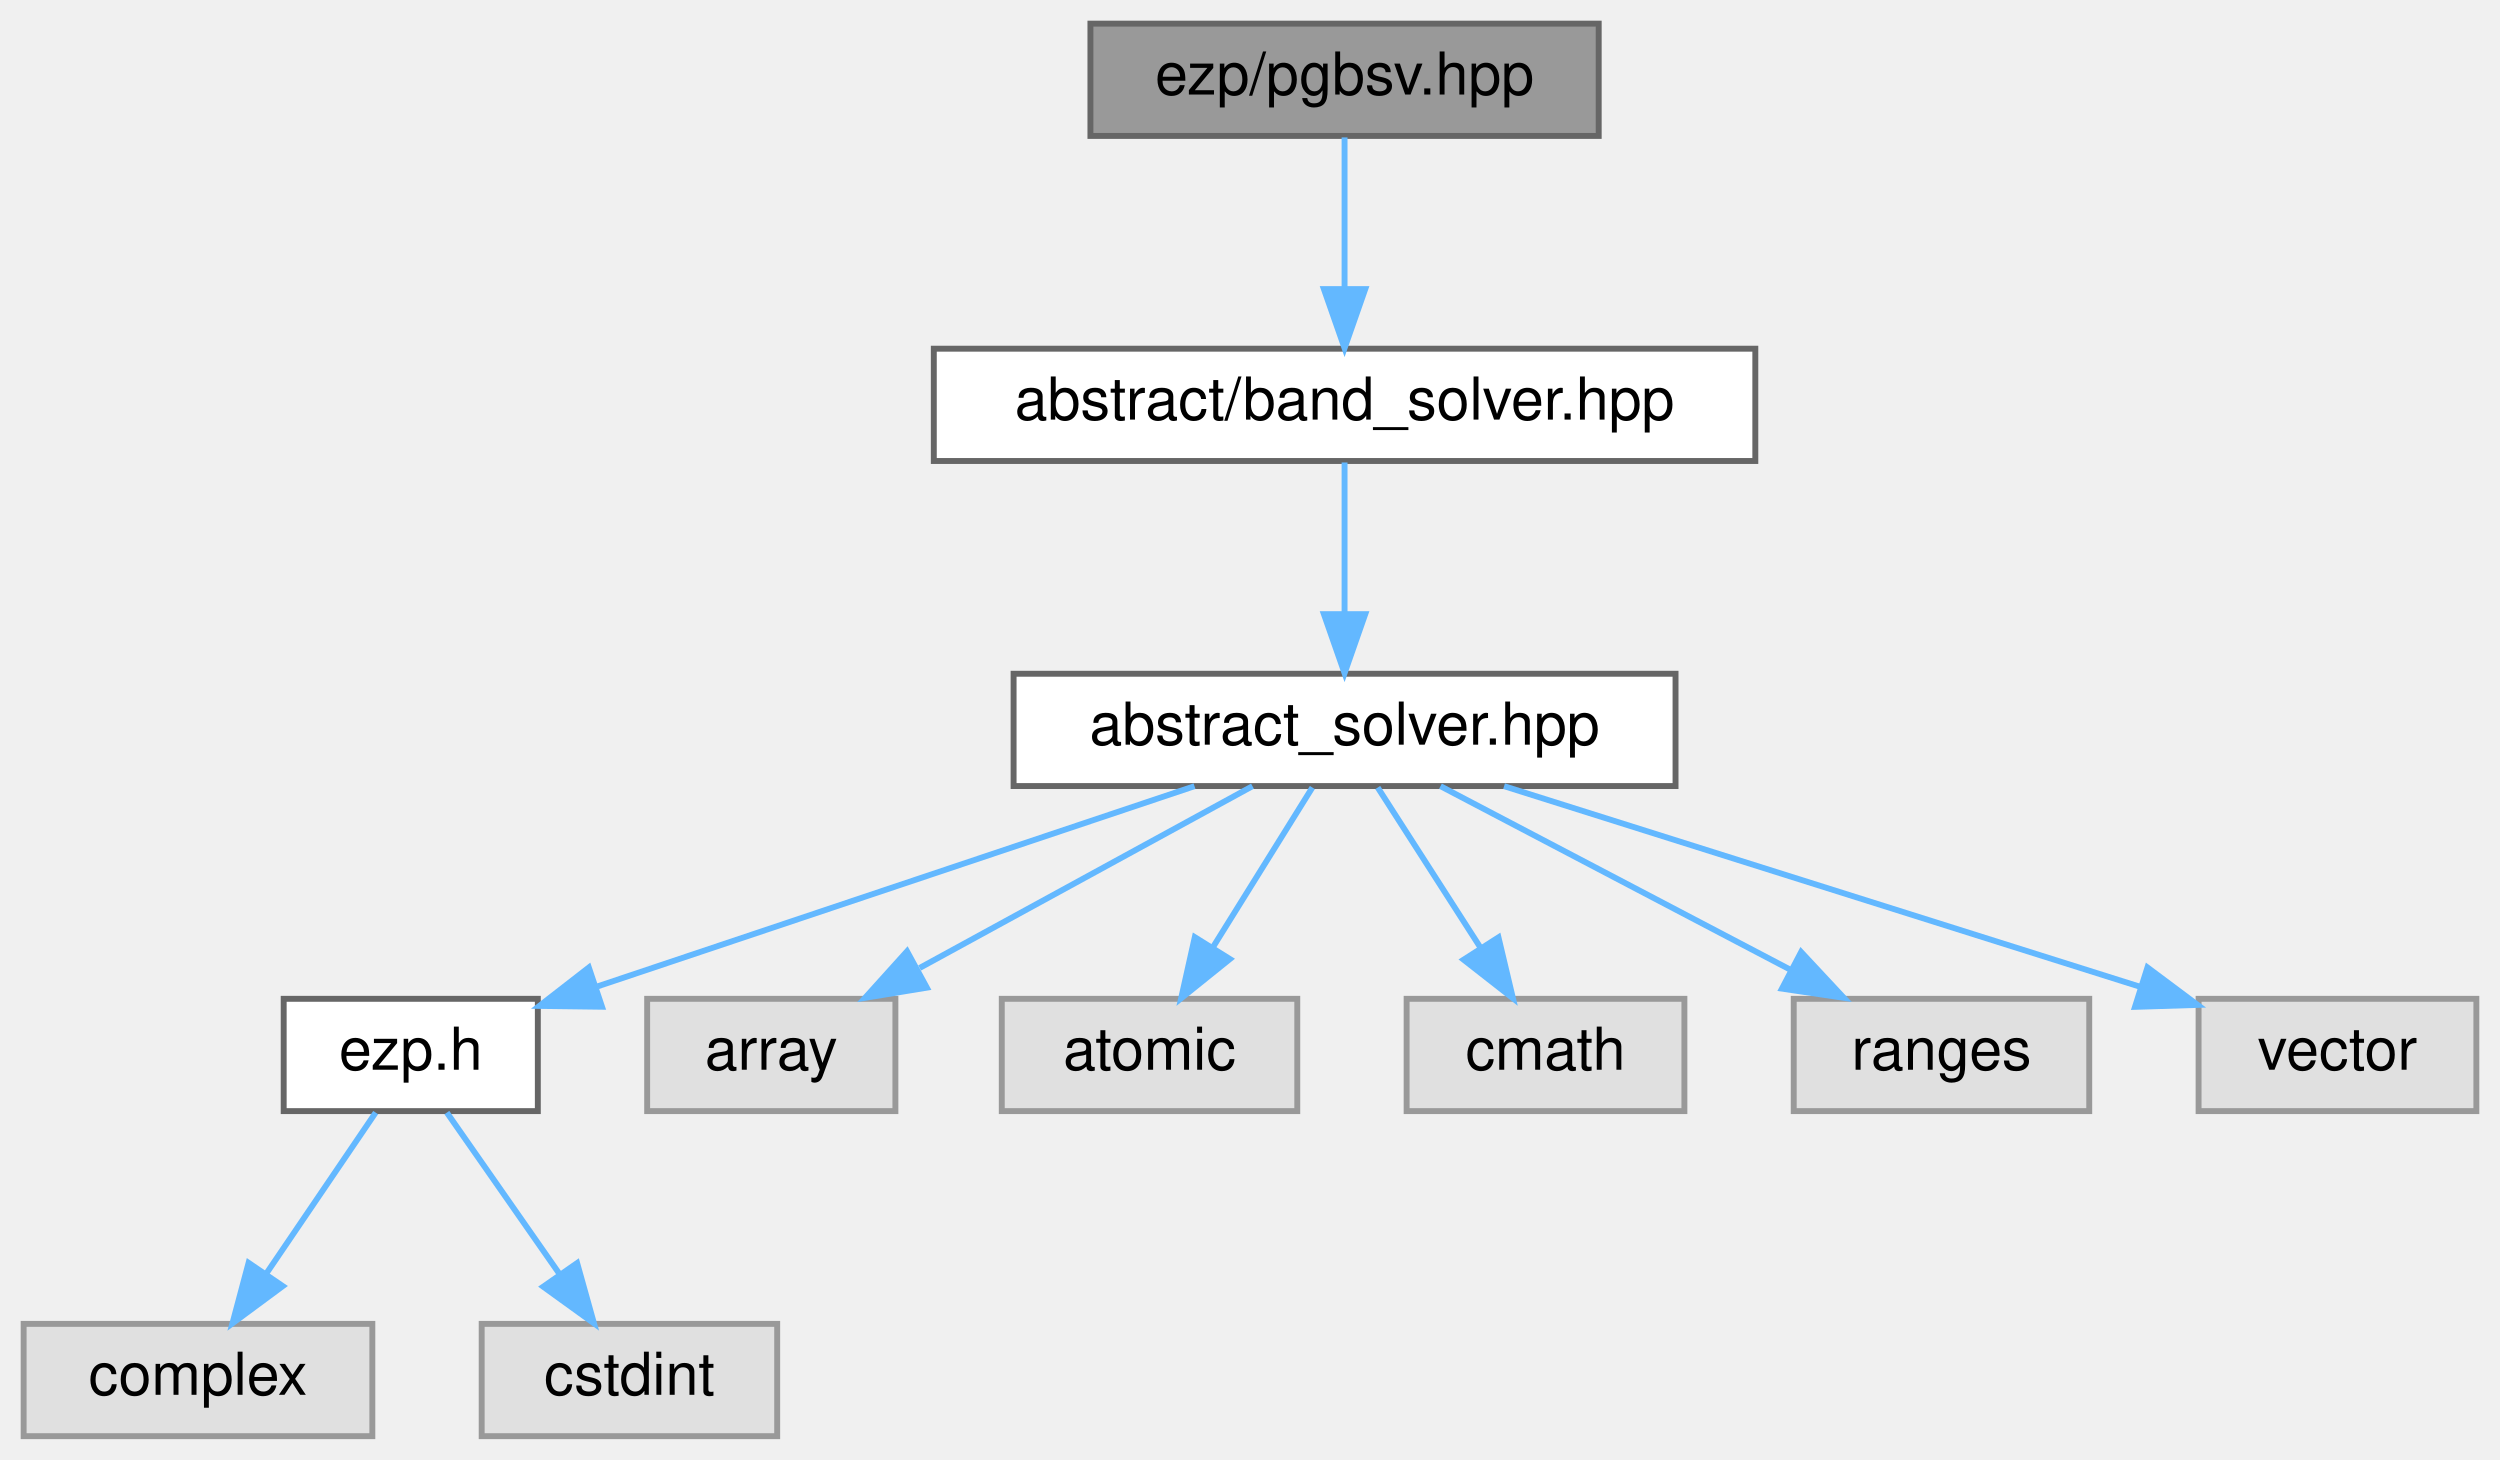
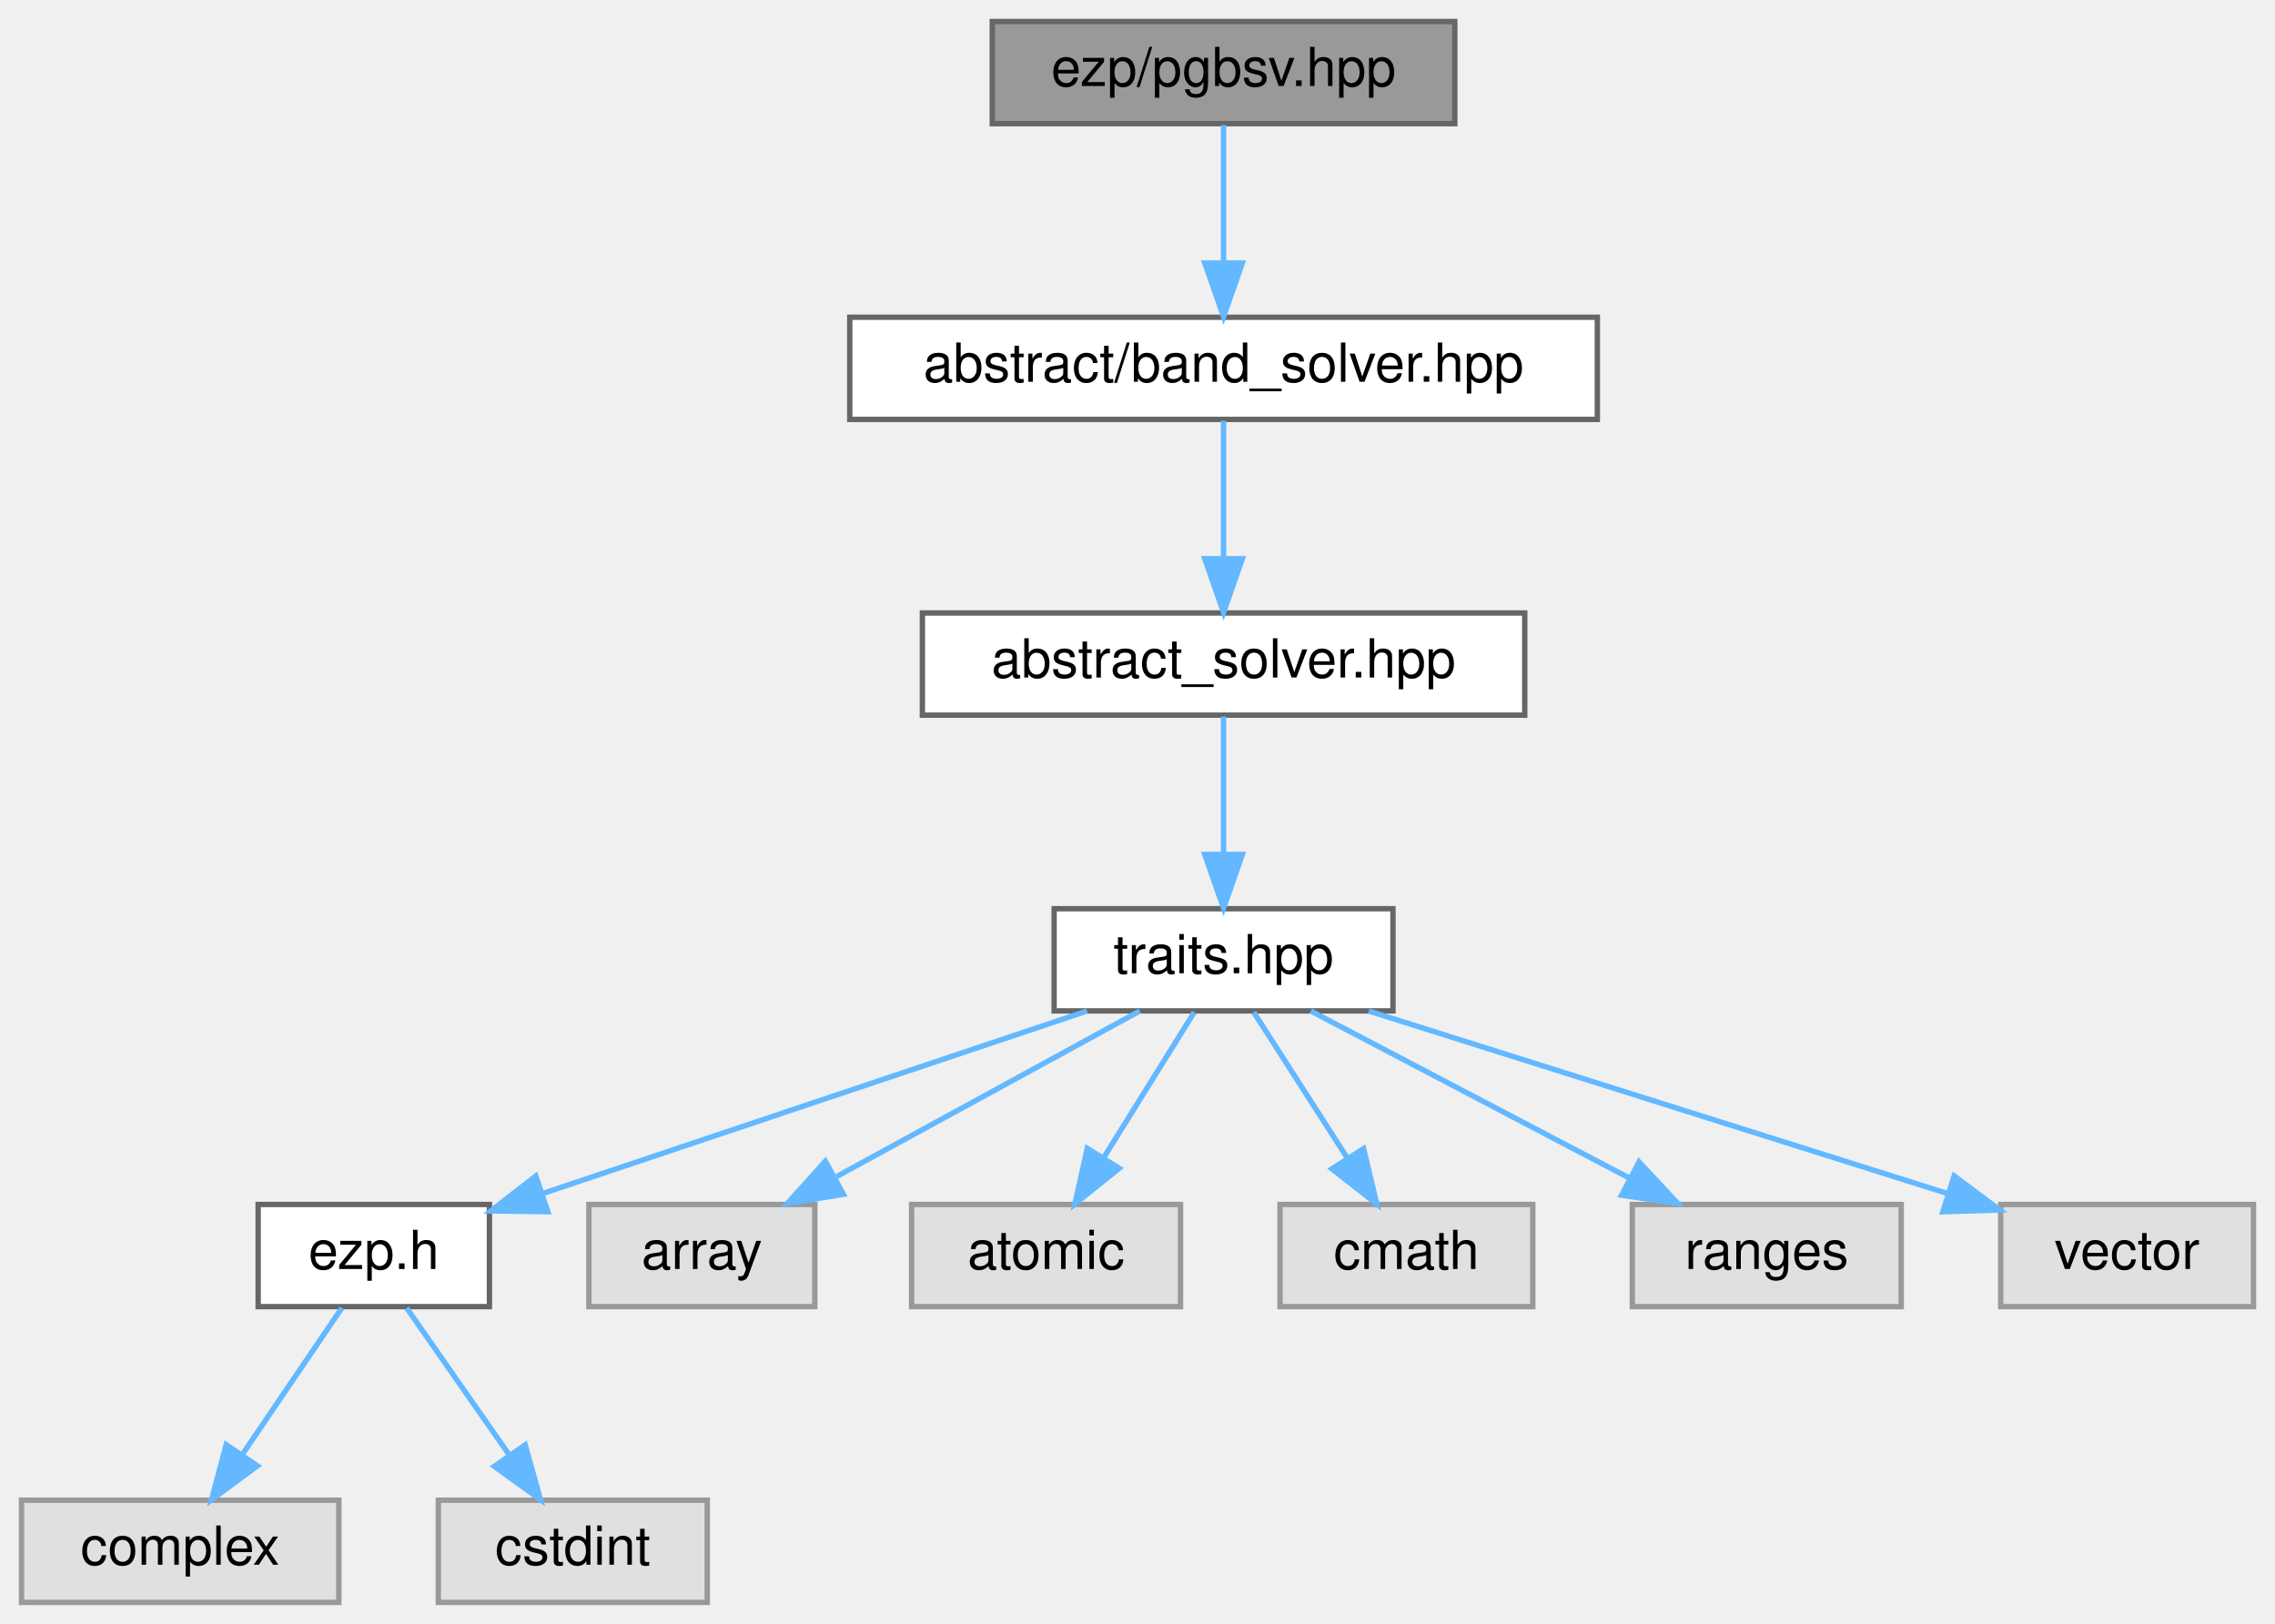
- <svg xmlns="http://www.w3.org/2000/svg" xmlns:xlink="http://www.w3.org/1999/xlink" width="423pt" height="247pt" viewBox="0.00 0.00 423.00 247.00">
-   <g id="graph0" class="graph" transform="scale(1 1) rotate(0) translate(4 243)">
+ <svg xmlns="http://www.w3.org/2000/svg" xmlns:xlink="http://www.w3.org/1999/xlink" width="423pt" height="302pt" viewBox="0.00 0.00 423.00 302.00">
+   <g id="graph0" class="graph" transform="scale(1 1) rotate(0) translate(4 298)">
    <g id="Node000001" class="node">
      <g id="a_Node000001">
        <a xlink:title=" ">
-           <polygon fill="#999999" stroke="#666666" points="266.5,-239 180.5,-239 180.5,-220 266.5,-220 266.5,-239" />
-           <text text-anchor="middle" x="223.5" y="-227" font-family="Helvetica,sans-Serif" font-size="10.00">ezp/pgbsv.hpp</text>
+           <polygon fill="#999999" stroke="#666666" points="266.5,-294 180.5,-294 180.5,-275 266.5,-275 266.5,-294" />
+           <text text-anchor="middle" x="223.5" y="-282" font-family="Helvetica,sans-Serif" font-size="10.00">ezp/pgbsv.hpp</text>
        </a>
      </g>
    </g>
    <g id="Node000002" class="node">
      <g id="a_Node000002">
        <a xlink:href="../../d1/d1b/band__solver_8hpp_source.html" target="_top" xlink:title=" ">
-           <polygon fill="white" stroke="#666666" points="293,-184 154,-184 154,-165 293,-165 293,-184" />
-           <text text-anchor="middle" x="223.5" y="-172" font-family="Helvetica,sans-Serif" font-size="10.00">abstract/band_solver.hpp</text>
+           <polygon fill="white" stroke="#666666" points="293,-239 154,-239 154,-220 293,-220 293,-239" />
+           <text text-anchor="middle" x="223.5" y="-227" font-family="Helvetica,sans-Serif" font-size="10.00">abstract/band_solver.hpp</text>
        </a>
      </g>
    </g>
    <g id="edge1_Node000001_Node000002" class="edge">
      <g id="a_edge1_Node000001_Node000002">
        <a xlink:title=" ">
-           <path fill="none" stroke="#63b8ff" d="M223.5,-219.75C223.5,-212.8 223.5,-202.85 223.5,-194.13" />
-           <polygon fill="#63b8ff" stroke="#63b8ff" points="227,-194.09 223.5,-184.09 220,-194.09 227,-194.09" />
+           <path fill="none" stroke="#63b8ff" d="M223.5,-274.75C223.5,-267.8 223.5,-257.85 223.5,-249.13" />
+           <polygon fill="#63b8ff" stroke="#63b8ff" points="227,-249.09 223.5,-239.09 220,-249.09 227,-249.09" />
        </a>
      </g>
    </g>
    <g id="Node000003" class="node">
      <g id="a_Node000003">
        <a xlink:href="../../dc/ddc/abstract__solver_8hpp_source.html" target="_top" xlink:title=" ">
-           <polygon fill="white" stroke="#666666" points="279.5,-129 167.5,-129 167.5,-110 279.5,-110 279.5,-129" />
-           <text text-anchor="middle" x="223.5" y="-117" font-family="Helvetica,sans-Serif" font-size="10.00">abstract_solver.hpp</text>
+           <polygon fill="white" stroke="#666666" points="279.5,-184 167.5,-184 167.5,-165 279.5,-165 279.5,-184" />
+           <text text-anchor="middle" x="223.5" y="-172" font-family="Helvetica,sans-Serif" font-size="10.00">abstract_solver.hpp</text>
        </a>
      </g>
    </g>
    <g id="edge2_Node000002_Node000003" class="edge">
      <g id="a_edge2_Node000002_Node000003">
        <a xlink:title=" ">
+           <path fill="none" stroke="#63b8ff" d="M223.5,-219.75C223.5,-212.8 223.5,-202.85 223.5,-194.13" />
+           <polygon fill="#63b8ff" stroke="#63b8ff" points="227,-194.09 223.5,-184.09 220,-194.09 227,-194.09" />
+         </a>
+       </g>
+     </g>
+     <g id="Node000004" class="node">
+       <g id="a_Node000004">
+         <a xlink:href="../../df/d73/traits_8hpp_source.html" target="_top" xlink:title=" ">
+           <polygon fill="white" stroke="#666666" points="255,-129 192,-129 192,-110 255,-110 255,-129" />
+           <text text-anchor="middle" x="223.5" y="-117" font-family="Helvetica,sans-Serif" font-size="10.00">traits.hpp</text>
+         </a>
+       </g>
+     </g>
+     <g id="edge3_Node000003_Node000004" class="edge">
+       <g id="a_edge3_Node000003_Node000004">
+         <a xlink:title=" ">
          <path fill="none" stroke="#63b8ff" d="M223.5,-164.75C223.5,-157.8 223.5,-147.85 223.5,-139.13" />
          <polygon fill="#63b8ff" stroke="#63b8ff" points="227,-139.09 223.5,-129.09 220,-139.09 227,-139.09" />
        </a>
      </g>
    </g>
-     <g id="Node000004" class="node">
-       <g id="a_Node000004">
+     <g id="Node000005" class="node">
+       <g id="a_Node000005">
        <a xlink:href="../../d1/d4c/ezp_8h_source.html" target="_top" xlink:title=" ">
          <polygon fill="white" stroke="#666666" points="87,-74 44,-74 44,-55 87,-55 87,-74" />
          <text text-anchor="middle" x="65.5" y="-62" font-family="Helvetica,sans-Serif" font-size="10.00">ezp.h</text>
        </a>
      </g>
    </g>
-     <g id="edge3_Node000003_Node000004" class="edge">
-       <g id="a_edge3_Node000003_Node000004">
+     <g id="edge4_Node000004_Node000005" class="edge">
+       <g id="a_edge4_Node000004_Node000005">
        <a xlink:title=" ">
          <path fill="none" stroke="#63b8ff" d="M198.11,-109.98C170.65,-100.77 126.81,-86.07 97.12,-76.11" />
          <polygon fill="#63b8ff" stroke="#63b8ff" points="97.86,-72.66 87.26,-72.8 95.63,-79.3 97.86,-72.66" />
        </a>
      </g>
    </g>
-     <g id="Node000007" class="node">
-       <g id="a_Node000007">
+     <g id="Node000008" class="node">
+       <g id="a_Node000008">
        <a xlink:title=" ">
          <polygon fill="#e0e0e0" stroke="#999999" points="147.5,-74 105.5,-74 105.5,-55 147.5,-55 147.5,-74" />
          <text text-anchor="middle" x="126.5" y="-62" font-family="Helvetica,sans-Serif" font-size="10.00">array</text>
        </a>
      </g>
    </g>
-     <g id="edge6_Node000003_Node000007" class="edge">
-       <g id="a_edge6_Node000003_Node000007">
+     <g id="edge7_Node000004_Node000008" class="edge">
+       <g id="a_edge7_Node000004_Node000008">
        <a xlink:title=" ">
          <path fill="none" stroke="#63b8ff" d="M207.92,-109.98C192.73,-101.69 169.4,-88.94 151.6,-79.22" />
          <polygon fill="#63b8ff" stroke="#63b8ff" points="152.82,-75.89 142.37,-74.17 149.47,-82.04 152.82,-75.89" />
        </a>
      </g>
    </g>
-     <g id="Node000008" class="node">
-       <g id="a_Node000008">
+     <g id="Node000009" class="node">
+       <g id="a_Node000009">
        <a xlink:title=" ">
          <polygon fill="#e0e0e0" stroke="#999999" points="215.5,-74 165.5,-74 165.5,-55 215.5,-55 215.5,-74" />
          <text text-anchor="middle" x="190.5" y="-62" font-family="Helvetica,sans-Serif" font-size="10.00">atomic</text>
        </a>
      </g>
    </g>
-     <g id="edge7_Node000003_Node000008" class="edge">
-       <g id="a_edge7_Node000003_Node000008">
+     <g id="edge8_Node000004_Node000009" class="edge">
+       <g id="a_edge8_Node000004_Node000009">
        <a xlink:title=" ">
          <path fill="none" stroke="#63b8ff" d="M218.05,-109.75C213.49,-102.42 206.83,-91.73 201.21,-82.7" />
          <polygon fill="#63b8ff" stroke="#63b8ff" points="204.1,-80.73 195.85,-74.09 198.16,-84.43 204.1,-80.73" />
        </a>
      </g>
    </g>
-     <g id="Node000009" class="node">
-       <g id="a_Node000009">
+     <g id="Node000010" class="node">
+       <g id="a_Node000010">
        <a xlink:title=" ">
          <polygon fill="#e0e0e0" stroke="#999999" points="281,-74 234,-74 234,-55 281,-55 281,-74" />
          <text text-anchor="middle" x="257.5" y="-62" font-family="Helvetica,sans-Serif" font-size="10.00">cmath</text>
        </a>
      </g>
    </g>
-     <g id="edge8_Node000003_Node000009" class="edge">
-       <g id="a_edge8_Node000003_Node000009">
+     <g id="edge9_Node000004_Node000010" class="edge">
+       <g id="a_edge9_Node000004_Node000010">
        <a xlink:title=" ">
          <path fill="none" stroke="#63b8ff" d="M229.11,-109.75C233.82,-102.42 240.67,-91.73 246.47,-82.7" />
          <polygon fill="#63b8ff" stroke="#63b8ff" points="249.54,-84.4 251.99,-74.09 243.64,-80.62 249.54,-84.4" />
        </a>
      </g>
    </g>
-     <g id="Node000010" class="node">
-       <g id="a_Node000010">
+     <g id="Node000011" class="node">
+       <g id="a_Node000011">
        <a xlink:title=" ">
          <polygon fill="#e0e0e0" stroke="#999999" points="349.5,-74 299.5,-74 299.5,-55 349.5,-55 349.5,-74" />
          <text text-anchor="middle" x="324.5" y="-62" font-family="Helvetica,sans-Serif" font-size="10.00">ranges</text>
        </a>
      </g>
    </g>
-     <g id="edge9_Node000003_Node000010" class="edge">
-       <g id="a_edge9_Node000003_Node000010">
+     <g id="edge10_Node000004_Node000011" class="edge">
+       <g id="a_edge10_Node000004_Node000011">
        <a xlink:title=" ">
          <path fill="none" stroke="#63b8ff" d="M239.73,-109.98C255.68,-101.61 280.28,-88.7 298.88,-78.95" />
          <polygon fill="#63b8ff" stroke="#63b8ff" points="300.75,-81.92 307.98,-74.17 297.5,-75.72 300.75,-81.92" />
        </a>
      </g>
    </g>
-     <g id="Node000011" class="node">
-       <g id="a_Node000011">
+     <g id="Node000012" class="node">
+       <g id="a_Node000012">
        <a xlink:title=" ">
          <polygon fill="#e0e0e0" stroke="#999999" points="415,-74 368,-74 368,-55 415,-55 415,-74" />
          <text text-anchor="middle" x="391.5" y="-62" font-family="Helvetica,sans-Serif" font-size="10.00">vector</text>
        </a>
      </g>
    </g>
-     <g id="edge10_Node000003_Node000011" class="edge">
-       <g id="a_edge10_Node000003_Node000011">
+     <g id="edge11_Node000004_Node000012" class="edge">
+       <g id="a_edge11_Node000004_Node000012">
        <a xlink:title=" ">
          <path fill="none" stroke="#63b8ff" d="M250.49,-109.98C279.79,-100.74 326.59,-85.98 358.16,-76.02" />
          <polygon fill="#63b8ff" stroke="#63b8ff" points="359.35,-79.31 367.83,-72.97 357.24,-72.64 359.35,-79.31" />
        </a>
      </g>
    </g>
-     <g id="Node000005" class="node">
-       <g id="a_Node000005">
+     <g id="Node000006" class="node">
+       <g id="a_Node000006">
        <a xlink:title=" ">
          <polygon fill="#e0e0e0" stroke="#999999" points="59,-19 0,-19 0,0 59,0 59,-19" />
          <text text-anchor="middle" x="29.5" y="-7" font-family="Helvetica,sans-Serif" font-size="10.00">complex</text>
        </a>
      </g>
    </g>
-     <g id="edge4_Node000004_Node000005" class="edge">
-       <g id="a_edge4_Node000004_Node000005">
+     <g id="edge5_Node000005_Node000006" class="edge">
+       <g id="a_edge5_Node000005_Node000006">
        <a xlink:title=" ">
          <path fill="none" stroke="#63b8ff" d="M59.56,-54.75C54.52,-47.34 47.16,-36.5 40.99,-27.41" />
          <polygon fill="#63b8ff" stroke="#63b8ff" points="43.85,-25.39 35.33,-19.09 38.06,-29.33 43.85,-25.39" />
        </a>
      </g>
    </g>
-     <g id="Node000006" class="node">
-       <g id="a_Node000006">
+     <g id="Node000007" class="node">
+       <g id="a_Node000007">
        <a xlink:title=" ">
          <polygon fill="#e0e0e0" stroke="#999999" points="127.5,-19 77.5,-19 77.5,0 127.5,0 127.5,-19" />
          <text text-anchor="middle" x="102.5" y="-7" font-family="Helvetica,sans-Serif" font-size="10.00">cstdint</text>
        </a>
      </g>
    </g>
-     <g id="edge5_Node000004_Node000006" class="edge">
-       <g id="a_edge5_Node000004_Node000006">
+     <g id="edge6_Node000005_Node000007" class="edge">
+       <g id="a_edge6_Node000005_Node000007">
        <a xlink:title=" ">
          <path fill="none" stroke="#63b8ff" d="M71.61,-54.75C76.78,-47.34 84.35,-36.5 90.69,-27.41" />
          <polygon fill="#63b8ff" stroke="#63b8ff" points="93.65,-29.29 96.5,-19.09 87.91,-25.29 93.65,-29.29" />
        </a>
      </g>
    </g>
  </g>
</svg>
